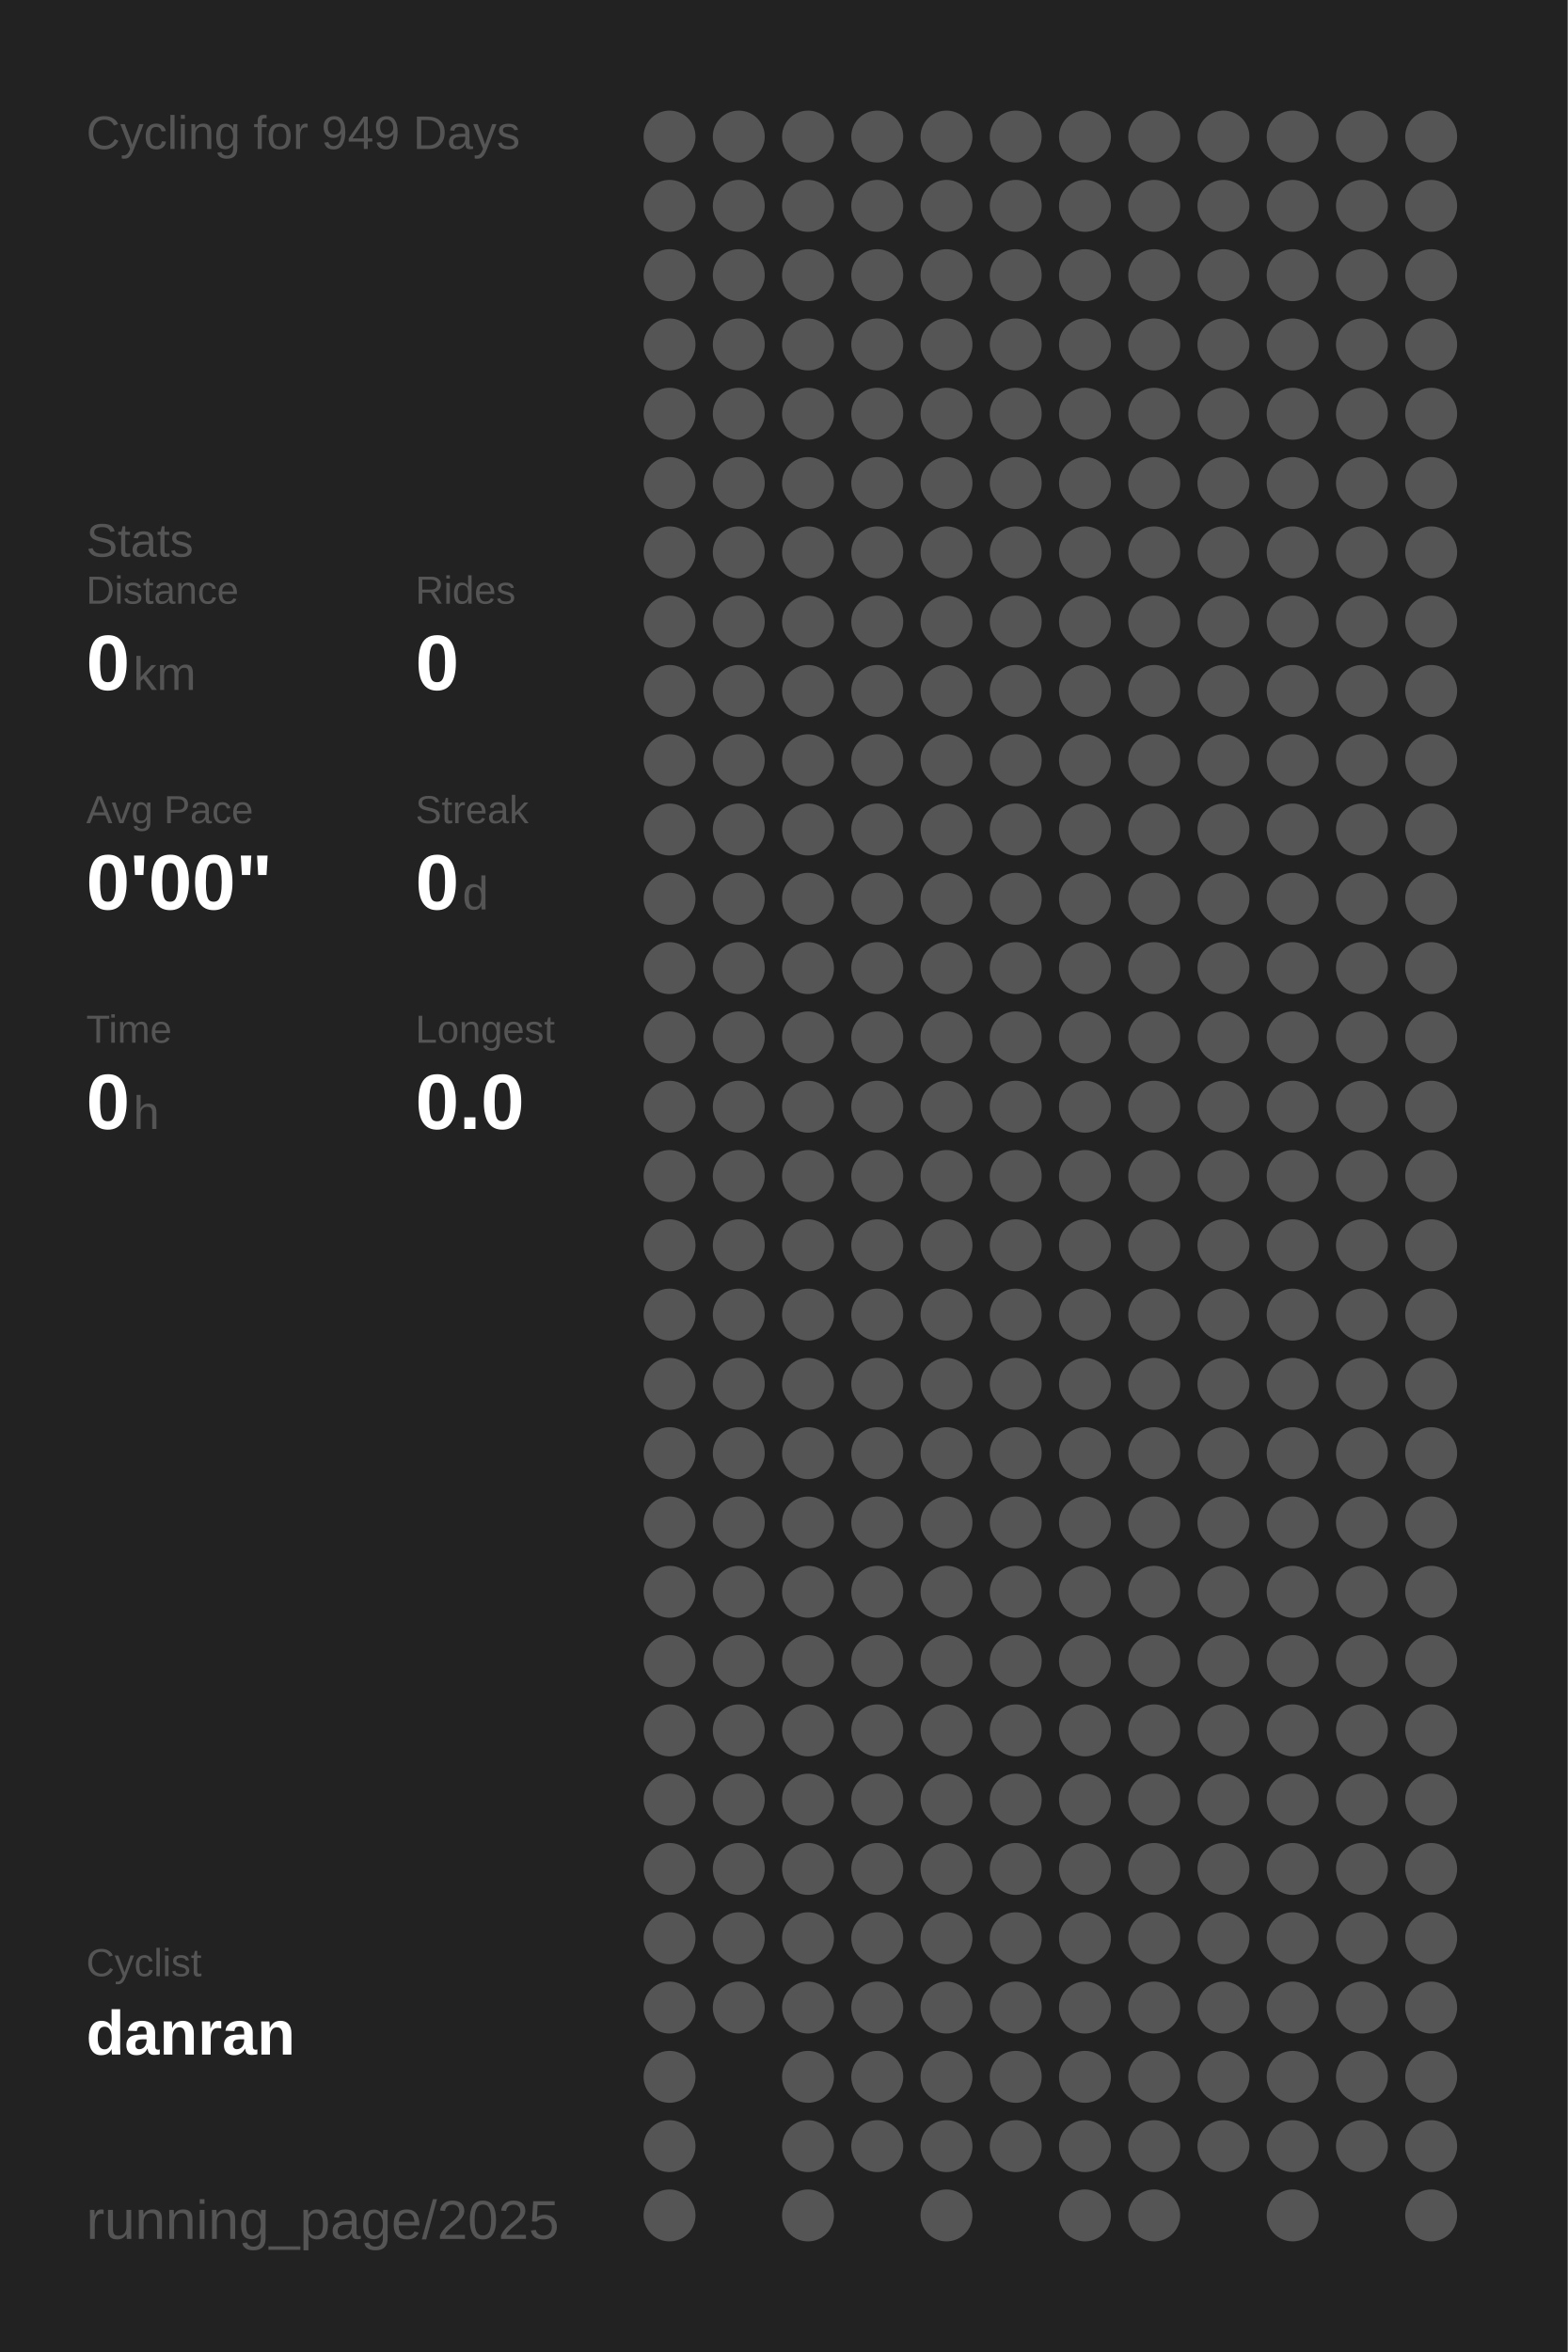
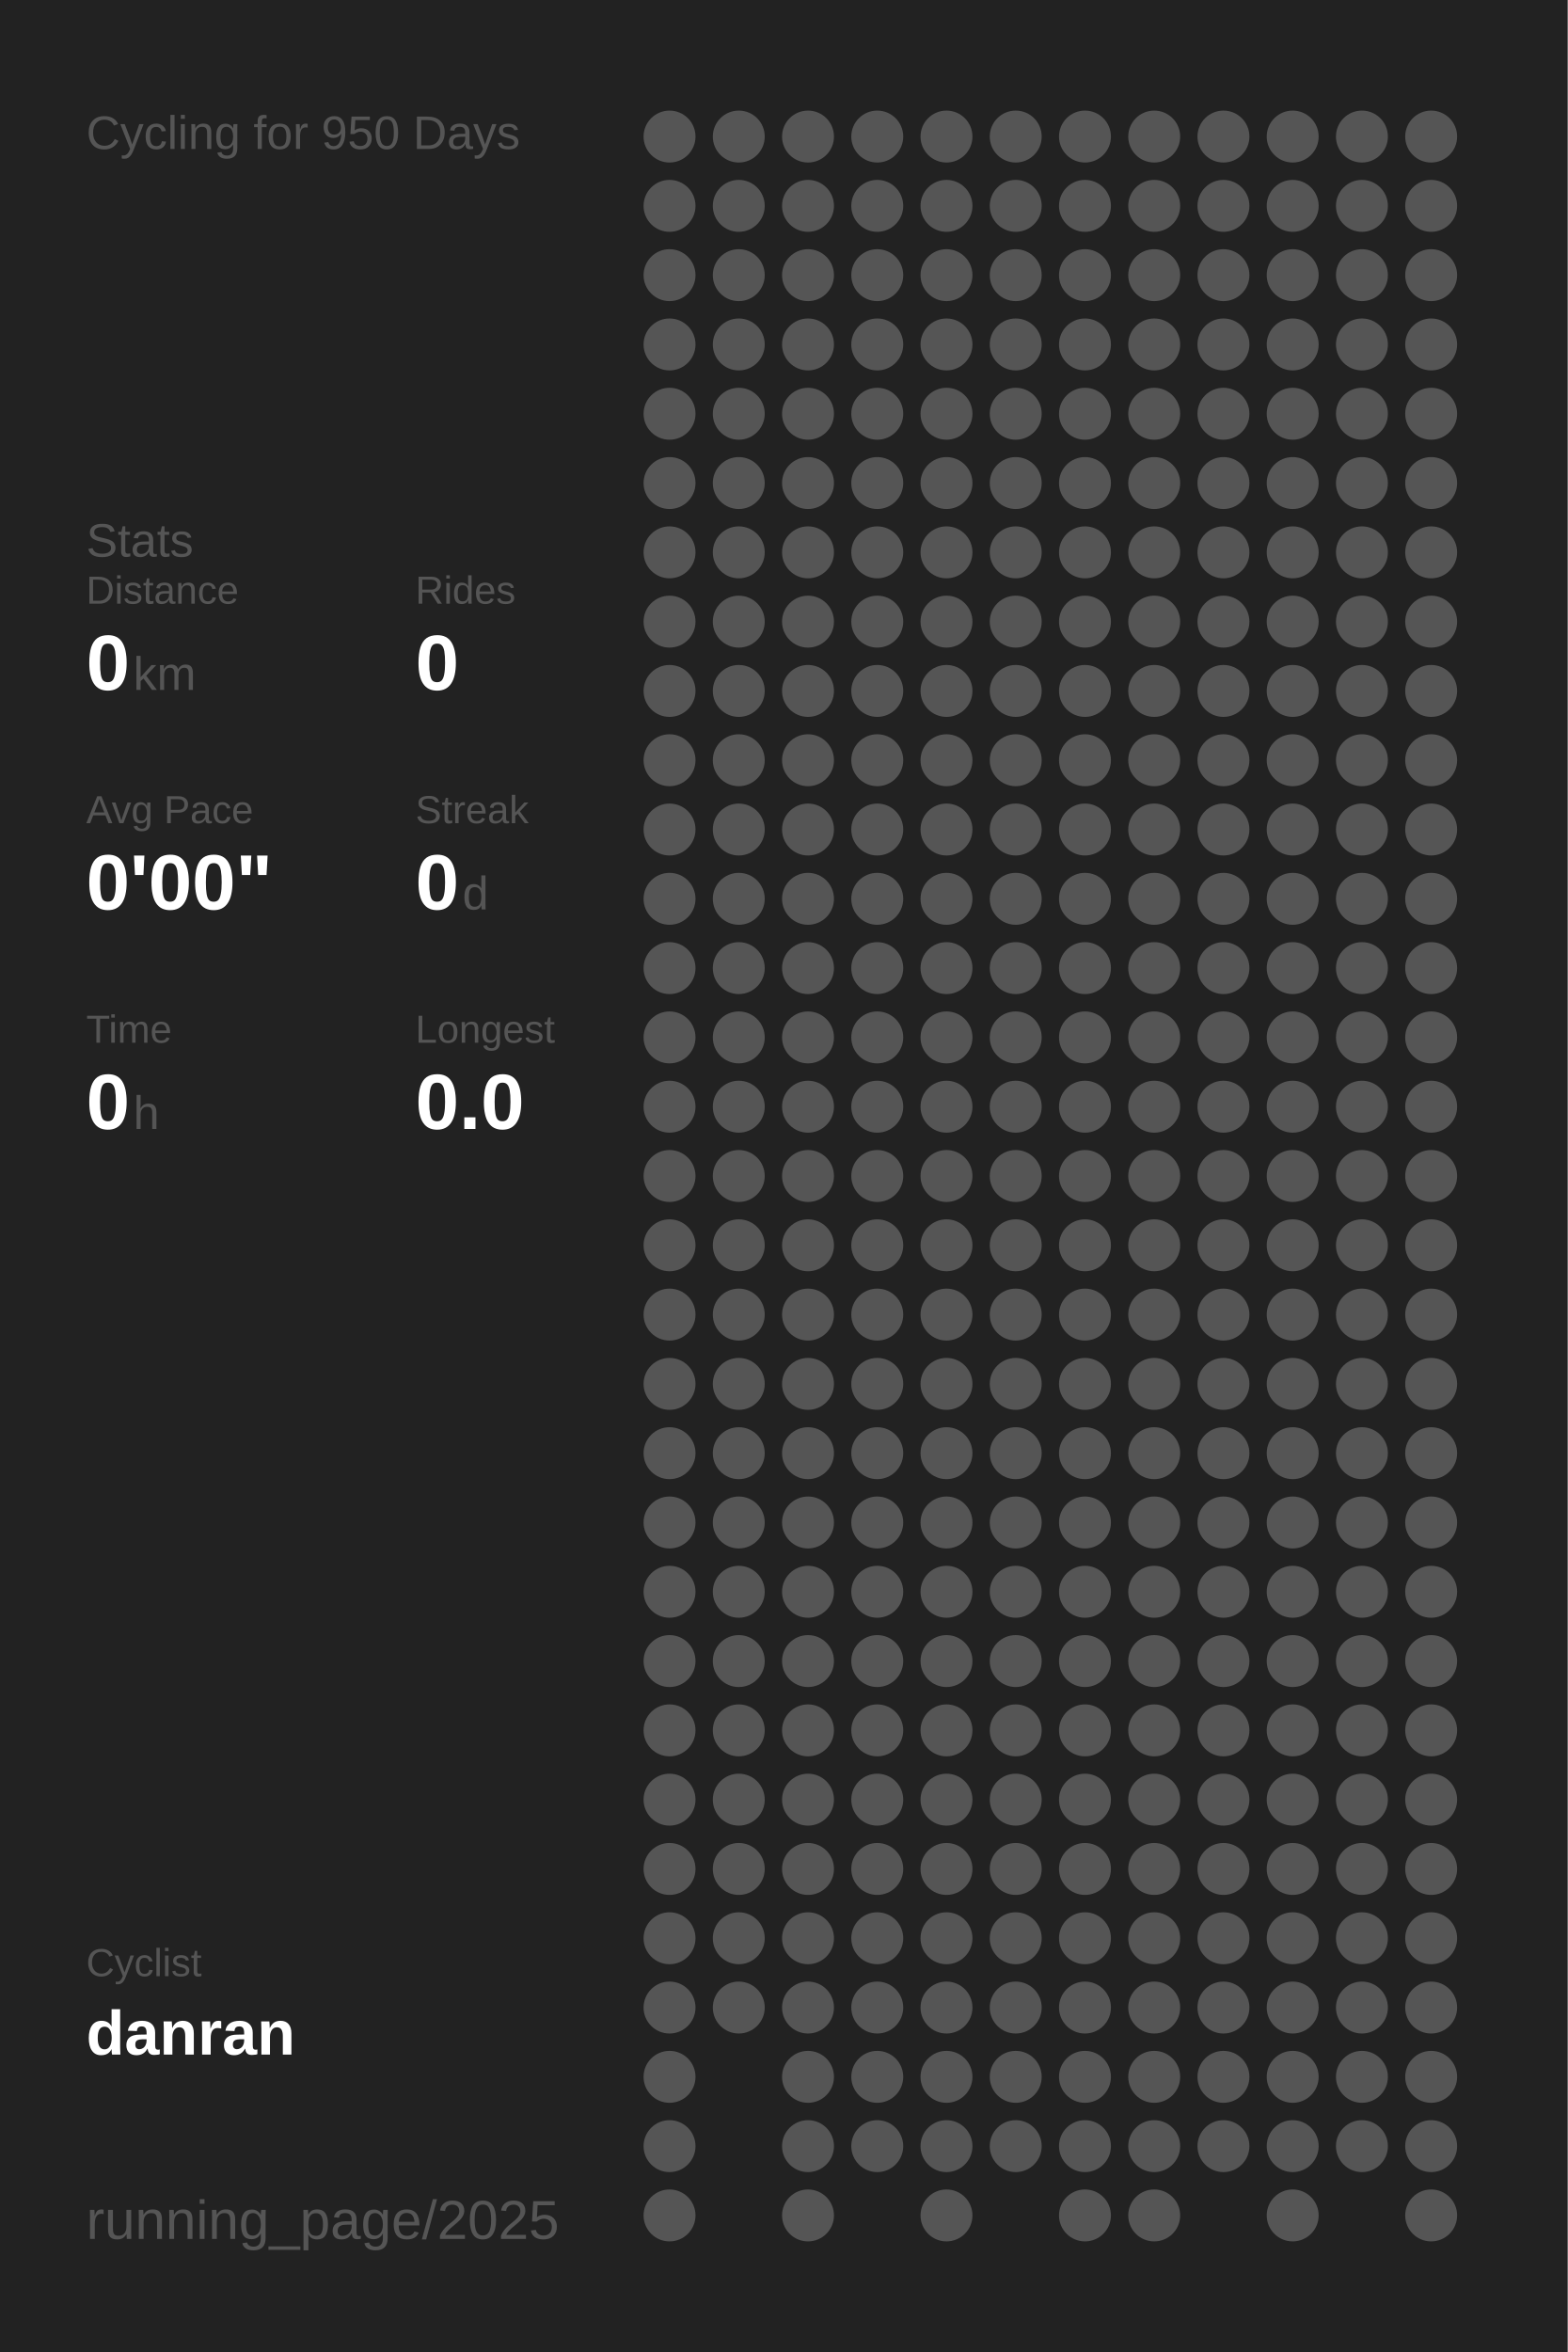
<svg xmlns="http://www.w3.org/2000/svg" baseProfile="full" height="300mm" version="1.1" viewBox="0,0,200,300" width="200mm">
  <defs />
  <rect fill="#222222" height="300" width="200" x="0" y="0" />
-   <text fill="#555555" style="font-size:6px; font-family:Arial;" x="11" y="19">Cycling for 949 Days</text>
+   <text fill="#555555" style="font-size:6px; font-family:Arial;" x="11" y="19">Cycling for 950 Days</text>
  <text fill="#555555" style="font-size:6px; font-family:Arial;" x="11" y="71">Stats</text>
  <text fill="#555555" style="font-size:5px; font-family:Arial;" x="11" y="77">Distance</text>
  <text fill="#FFFFFF" style="font-size:10px; font-family:Arial; font-weight:bold;" x="11" y="88">0</text>
  <text fill="#555555" style="font-size:6px; font-family:Arial;" x="17" y="88">km</text>
  <text fill="#555555" style="font-size:5px; font-family:Arial;" x="53" y="77">Rides</text>
  <text fill="#FFFFFF" style="font-size:10px; font-family:Arial; font-weight:bold;" x="53" y="88">0</text>
  <text fill="#555555" style="font-size:5px; font-family:Arial;" x="11" y="105">Avg Pace</text>
  <text fill="#FFFFFF" style="font-size:10px; font-family:Arial; font-weight:bold;" x="11" y="116">0'00"</text>
  <text fill="#555555" style="font-size:5px; font-family:Arial;" x="53" y="105">Streak</text>
  <text fill="#FFFFFF" style="font-size:10px; font-family:Arial; font-weight:bold;" x="53" y="116">0</text>
  <text fill="#555555" style="font-size:6px; font-family:Arial;" x="59" y="116">d</text>
  <text fill="#555555" style="font-size:5px; font-family:Arial;" x="11" y="133">Time</text>
  <text fill="#FFFFFF" style="font-size:10px; font-family:Arial; font-weight:bold;" x="11" y="144">0</text>
  <text fill="#555555" style="font-size:6px; font-family:Arial;" x="17" y="144">h</text>
  <text fill="#555555" style="font-size:5px; font-family:Arial;" x="53" y="133">Longest</text>
  <text fill="#FFFFFF" style="font-size:10px; font-family:Arial; font-weight:bold;" x="53" y="144">0.0</text>
  <text fill="#555555" style="font-size:5px; font-family:Arial;" x="11" y="252.065">Cyclist</text>
  <text fill="#FFFFFF" style="font-size:8px; font-family:Arial; font-weight:bold;" x="11" y="262.065">danran</text>
  <text fill="#555555" style="font-size:7px; font-family:Arial;" x="11" y="285.581">running_page/2025</text>
  <circle cx="85.417" cy="17.419" fill="#555555" r="3.312" />
  <circle cx="85.417" cy="26.258" fill="#555555" r="3.312" />
  <circle cx="85.417" cy="35.097" fill="#555555" r="3.312" />
  <circle cx="85.417" cy="43.935" fill="#555555" r="3.312" />
  <circle cx="85.417" cy="52.774" fill="#555555" r="3.312" />
  <circle cx="85.417" cy="61.613" fill="#555555" r="3.312" />
  <circle cx="85.417" cy="70.452" fill="#555555" r="3.312" />
  <circle cx="85.417" cy="79.29" fill="#555555" r="3.312" />
  <circle cx="85.417" cy="88.129" fill="#555555" r="3.312" />
  <circle cx="85.417" cy="96.968" fill="#555555" r="3.312" />
  <circle cx="85.417" cy="105.806" fill="#555555" r="3.312" />
  <circle cx="85.417" cy="114.645" fill="#555555" r="3.312" />
  <circle cx="85.417" cy="123.484" fill="#555555" r="3.312" />
  <circle cx="85.417" cy="132.323" fill="#555555" r="3.312" />
  <circle cx="85.417" cy="141.161" fill="#555555" r="3.312" />
  <circle cx="85.417" cy="150" fill="#555555" r="3.312" />
  <circle cx="85.417" cy="158.839" fill="#555555" r="3.312" />
  <circle cx="85.417" cy="167.677" fill="#555555" r="3.312" />
  <circle cx="85.417" cy="176.516" fill="#555555" r="3.312" />
  <circle cx="85.417" cy="185.355" fill="#555555" r="3.312" />
  <circle cx="85.417" cy="194.194" fill="#555555" r="3.312" />
  <circle cx="85.417" cy="203.032" fill="#555555" r="3.312" />
  <circle cx="85.417" cy="211.871" fill="#555555" r="3.312" />
  <circle cx="85.417" cy="220.71" fill="#555555" r="3.312" />
  <circle cx="85.417" cy="229.548" fill="#555555" r="3.312" />
  <circle cx="85.417" cy="238.387" fill="#555555" r="3.312" />
  <circle cx="85.417" cy="247.226" fill="#555555" r="3.312" />
  <circle cx="85.417" cy="256.065" fill="#555555" r="3.312" />
  <circle cx="85.417" cy="264.903" fill="#555555" r="3.312" />
  <circle cx="85.417" cy="273.742" fill="#555555" r="3.312" />
  <circle cx="85.417" cy="282.581" fill="#555555" r="3.312" />
  <circle cx="94.25" cy="17.419" fill="#555555" r="3.312" />
  <circle cx="94.25" cy="26.258" fill="#555555" r="3.312" />
  <circle cx="94.25" cy="35.097" fill="#555555" r="3.312" />
  <circle cx="94.25" cy="43.935" fill="#555555" r="3.312" />
  <circle cx="94.25" cy="52.774" fill="#555555" r="3.312" />
  <circle cx="94.25" cy="61.613" fill="#555555" r="3.312" />
  <circle cx="94.25" cy="70.452" fill="#555555" r="3.312" />
  <circle cx="94.25" cy="79.29" fill="#555555" r="3.312" />
  <circle cx="94.25" cy="88.129" fill="#555555" r="3.312" />
  <circle cx="94.25" cy="96.968" fill="#555555" r="3.312" />
  <circle cx="94.25" cy="105.806" fill="#555555" r="3.312" />
  <circle cx="94.25" cy="114.645" fill="#555555" r="3.312" />
  <circle cx="94.25" cy="123.484" fill="#555555" r="3.312" />
  <circle cx="94.25" cy="132.323" fill="#555555" r="3.312" />
  <circle cx="94.25" cy="141.161" fill="#555555" r="3.312" />
  <circle cx="94.25" cy="150" fill="#555555" r="3.312" />
  <circle cx="94.25" cy="158.839" fill="#555555" r="3.312" />
  <circle cx="94.25" cy="167.677" fill="#555555" r="3.312" />
  <circle cx="94.25" cy="176.516" fill="#555555" r="3.312" />
  <circle cx="94.25" cy="185.355" fill="#555555" r="3.312" />
  <circle cx="94.25" cy="194.194" fill="#555555" r="3.312" />
  <circle cx="94.25" cy="203.032" fill="#555555" r="3.312" />
  <circle cx="94.25" cy="211.871" fill="#555555" r="3.312" />
  <circle cx="94.25" cy="220.71" fill="#555555" r="3.312" />
  <circle cx="94.25" cy="229.548" fill="#555555" r="3.312" />
  <circle cx="94.25" cy="238.387" fill="#555555" r="3.312" />
  <circle cx="94.25" cy="247.226" fill="#555555" r="3.312" />
  <circle cx="94.25" cy="256.065" fill="#555555" r="3.312" />
  <circle cx="103.083" cy="17.419" fill="#555555" r="3.312" />
  <circle cx="103.083" cy="26.258" fill="#555555" r="3.312" />
  <circle cx="103.083" cy="35.097" fill="#555555" r="3.312" />
  <circle cx="103.083" cy="43.935" fill="#555555" r="3.312" />
  <circle cx="103.083" cy="52.774" fill="#555555" r="3.312" />
  <circle cx="103.083" cy="61.613" fill="#555555" r="3.312" />
  <circle cx="103.083" cy="70.452" fill="#555555" r="3.312" />
  <circle cx="103.083" cy="79.29" fill="#555555" r="3.312" />
  <circle cx="103.083" cy="88.129" fill="#555555" r="3.312" />
  <circle cx="103.083" cy="96.968" fill="#555555" r="3.312" />
  <circle cx="103.083" cy="105.806" fill="#555555" r="3.312" />
  <circle cx="103.083" cy="114.645" fill="#555555" r="3.312" />
  <circle cx="103.083" cy="123.484" fill="#555555" r="3.312" />
  <circle cx="103.083" cy="132.323" fill="#555555" r="3.312" />
  <circle cx="103.083" cy="141.161" fill="#555555" r="3.312" />
  <circle cx="103.083" cy="150" fill="#555555" r="3.312" />
  <circle cx="103.083" cy="158.839" fill="#555555" r="3.312" />
  <circle cx="103.083" cy="167.677" fill="#555555" r="3.312" />
  <circle cx="103.083" cy="176.516" fill="#555555" r="3.312" />
  <circle cx="103.083" cy="185.355" fill="#555555" r="3.312" />
  <circle cx="103.083" cy="194.194" fill="#555555" r="3.312" />
  <circle cx="103.083" cy="203.032" fill="#555555" r="3.312" />
  <circle cx="103.083" cy="211.871" fill="#555555" r="3.312" />
  <circle cx="103.083" cy="220.71" fill="#555555" r="3.312" />
  <circle cx="103.083" cy="229.548" fill="#555555" r="3.312" />
  <circle cx="103.083" cy="238.387" fill="#555555" r="3.312" />
  <circle cx="103.083" cy="247.226" fill="#555555" r="3.312" />
  <circle cx="103.083" cy="256.065" fill="#555555" r="3.312" />
  <circle cx="103.083" cy="264.903" fill="#555555" r="3.312" />
  <circle cx="103.083" cy="273.742" fill="#555555" r="3.312" />
  <circle cx="103.083" cy="282.581" fill="#555555" r="3.312" />
  <circle cx="111.917" cy="17.419" fill="#555555" r="3.312" />
  <circle cx="111.917" cy="26.258" fill="#555555" r="3.312" />
  <circle cx="111.917" cy="35.097" fill="#555555" r="3.312" />
  <circle cx="111.917" cy="43.935" fill="#555555" r="3.312" />
  <circle cx="111.917" cy="52.774" fill="#555555" r="3.312" />
  <circle cx="111.917" cy="61.613" fill="#555555" r="3.312" />
  <circle cx="111.917" cy="70.452" fill="#555555" r="3.312" />
  <circle cx="111.917" cy="79.29" fill="#555555" r="3.312" />
  <circle cx="111.917" cy="88.129" fill="#555555" r="3.312" />
  <circle cx="111.917" cy="96.968" fill="#555555" r="3.312" />
  <circle cx="111.917" cy="105.806" fill="#555555" r="3.312" />
  <circle cx="111.917" cy="114.645" fill="#555555" r="3.312" />
  <circle cx="111.917" cy="123.484" fill="#555555" r="3.312" />
  <circle cx="111.917" cy="132.323" fill="#555555" r="3.312" />
  <circle cx="111.917" cy="141.161" fill="#555555" r="3.312" />
  <circle cx="111.917" cy="150" fill="#555555" r="3.312" />
  <circle cx="111.917" cy="158.839" fill="#555555" r="3.312" />
  <circle cx="111.917" cy="167.677" fill="#555555" r="3.312" />
  <circle cx="111.917" cy="176.516" fill="#555555" r="3.312" />
  <circle cx="111.917" cy="185.355" fill="#555555" r="3.312" />
  <circle cx="111.917" cy="194.194" fill="#555555" r="3.312" />
  <circle cx="111.917" cy="203.032" fill="#555555" r="3.312" />
  <circle cx="111.917" cy="211.871" fill="#555555" r="3.312" />
  <circle cx="111.917" cy="220.71" fill="#555555" r="3.312" />
  <circle cx="111.917" cy="229.548" fill="#555555" r="3.312" />
  <circle cx="111.917" cy="238.387" fill="#555555" r="3.312" />
  <circle cx="111.917" cy="247.226" fill="#555555" r="3.312" />
  <circle cx="111.917" cy="256.065" fill="#555555" r="3.312" />
  <circle cx="111.917" cy="264.903" fill="#555555" r="3.312" />
  <circle cx="111.917" cy="273.742" fill="#555555" r="3.312" />
  <circle cx="120.75" cy="17.419" fill="#555555" r="3.312" />
  <circle cx="120.75" cy="26.258" fill="#555555" r="3.312" />
  <circle cx="120.75" cy="35.097" fill="#555555" r="3.312" />
  <circle cx="120.75" cy="43.935" fill="#555555" r="3.312" />
  <circle cx="120.75" cy="52.774" fill="#555555" r="3.312" />
  <circle cx="120.75" cy="61.613" fill="#555555" r="3.312" />
  <circle cx="120.75" cy="70.452" fill="#555555" r="3.312" />
  <circle cx="120.75" cy="79.29" fill="#555555" r="3.312" />
  <circle cx="120.75" cy="88.129" fill="#555555" r="3.312" />
  <circle cx="120.75" cy="96.968" fill="#555555" r="3.312" />
  <circle cx="120.75" cy="105.806" fill="#555555" r="3.312" />
  <circle cx="120.75" cy="114.645" fill="#555555" r="3.312" />
  <circle cx="120.75" cy="123.484" fill="#555555" r="3.312" />
  <circle cx="120.75" cy="132.323" fill="#555555" r="3.312" />
  <circle cx="120.75" cy="141.161" fill="#555555" r="3.312" />
  <circle cx="120.75" cy="150" fill="#555555" r="3.312" />
  <circle cx="120.75" cy="158.839" fill="#555555" r="3.312" />
  <circle cx="120.75" cy="167.677" fill="#555555" r="3.312" />
  <circle cx="120.75" cy="176.516" fill="#555555" r="3.312" />
  <circle cx="120.75" cy="185.355" fill="#555555" r="3.312" />
  <circle cx="120.75" cy="194.194" fill="#555555" r="3.312" />
  <circle cx="120.75" cy="203.032" fill="#555555" r="3.312" />
  <circle cx="120.75" cy="211.871" fill="#555555" r="3.312" />
  <circle cx="120.75" cy="220.71" fill="#555555" r="3.312" />
  <circle cx="120.75" cy="229.548" fill="#555555" r="3.312" />
  <circle cx="120.75" cy="238.387" fill="#555555" r="3.312" />
  <circle cx="120.75" cy="247.226" fill="#555555" r="3.312" />
  <circle cx="120.75" cy="256.065" fill="#555555" r="3.312" />
  <circle cx="120.75" cy="264.903" fill="#555555" r="3.312" />
  <circle cx="120.75" cy="273.742" fill="#555555" r="3.312" />
  <circle cx="120.75" cy="282.581" fill="#555555" r="3.312" />
  <circle cx="129.583" cy="17.419" fill="#555555" r="3.312" />
  <circle cx="129.583" cy="26.258" fill="#555555" r="3.312" />
  <circle cx="129.583" cy="35.097" fill="#555555" r="3.312" />
  <circle cx="129.583" cy="43.935" fill="#555555" r="3.312" />
  <circle cx="129.583" cy="52.774" fill="#555555" r="3.312" />
  <circle cx="129.583" cy="61.613" fill="#555555" r="3.312" />
  <circle cx="129.583" cy="70.452" fill="#555555" r="3.312" />
  <circle cx="129.583" cy="79.29" fill="#555555" r="3.312" />
  <circle cx="129.583" cy="88.129" fill="#555555" r="3.312" />
  <circle cx="129.583" cy="96.968" fill="#555555" r="3.312" />
  <circle cx="129.583" cy="105.806" fill="#555555" r="3.312" />
  <circle cx="129.583" cy="114.645" fill="#555555" r="3.312" />
  <circle cx="129.583" cy="123.484" fill="#555555" r="3.312" />
  <circle cx="129.583" cy="132.323" fill="#555555" r="3.312" />
  <circle cx="129.583" cy="141.161" fill="#555555" r="3.312" />
  <circle cx="129.583" cy="150" fill="#555555" r="3.312" />
  <circle cx="129.583" cy="158.839" fill="#555555" r="3.312" />
  <circle cx="129.583" cy="167.677" fill="#555555" r="3.312" />
  <circle cx="129.583" cy="176.516" fill="#555555" r="3.312" />
  <circle cx="129.583" cy="185.355" fill="#555555" r="3.312" />
  <circle cx="129.583" cy="194.194" fill="#555555" r="3.312" />
  <circle cx="129.583" cy="203.032" fill="#555555" r="3.312" />
  <circle cx="129.583" cy="211.871" fill="#555555" r="3.312" />
  <circle cx="129.583" cy="220.71" fill="#555555" r="3.312" />
  <circle cx="129.583" cy="229.548" fill="#555555" r="3.312" />
  <circle cx="129.583" cy="238.387" fill="#555555" r="3.312" />
  <circle cx="129.583" cy="247.226" fill="#555555" r="3.312" />
  <circle cx="129.583" cy="256.065" fill="#555555" r="3.312" />
  <circle cx="129.583" cy="264.903" fill="#555555" r="3.312" />
  <circle cx="129.583" cy="273.742" fill="#555555" r="3.312" />
  <circle cx="138.417" cy="17.419" fill="#555555" r="3.312" />
  <circle cx="138.417" cy="26.258" fill="#555555" r="3.312" />
  <circle cx="138.417" cy="35.097" fill="#555555" r="3.312" />
  <circle cx="138.417" cy="43.935" fill="#555555" r="3.312" />
  <circle cx="138.417" cy="52.774" fill="#555555" r="3.312" />
  <circle cx="138.417" cy="61.613" fill="#555555" r="3.312" />
  <circle cx="138.417" cy="70.452" fill="#555555" r="3.312" />
  <circle cx="138.417" cy="79.29" fill="#555555" r="3.312" />
  <circle cx="138.417" cy="88.129" fill="#555555" r="3.312" />
  <circle cx="138.417" cy="96.968" fill="#555555" r="3.312" />
  <circle cx="138.417" cy="105.806" fill="#555555" r="3.312" />
  <circle cx="138.417" cy="114.645" fill="#555555" r="3.312" />
  <circle cx="138.417" cy="123.484" fill="#555555" r="3.312" />
  <circle cx="138.417" cy="132.323" fill="#555555" r="3.312" />
  <circle cx="138.417" cy="141.161" fill="#555555" r="3.312" />
  <circle cx="138.417" cy="150" fill="#555555" r="3.312" />
  <circle cx="138.417" cy="158.839" fill="#555555" r="3.312" />
  <circle cx="138.417" cy="167.677" fill="#555555" r="3.312" />
  <circle cx="138.417" cy="176.516" fill="#555555" r="3.312" />
  <circle cx="138.417" cy="185.355" fill="#555555" r="3.312" />
  <circle cx="138.417" cy="194.194" fill="#555555" r="3.312" />
  <circle cx="138.417" cy="203.032" fill="#555555" r="3.312" />
  <circle cx="138.417" cy="211.871" fill="#555555" r="3.312" />
  <circle cx="138.417" cy="220.71" fill="#555555" r="3.312" />
  <circle cx="138.417" cy="229.548" fill="#555555" r="3.312" />
  <circle cx="138.417" cy="238.387" fill="#555555" r="3.312" />
  <circle cx="138.417" cy="247.226" fill="#555555" r="3.312" />
  <circle cx="138.417" cy="256.065" fill="#555555" r="3.312" />
  <circle cx="138.417" cy="264.903" fill="#555555" r="3.312" />
  <circle cx="138.417" cy="273.742" fill="#555555" r="3.312" />
  <circle cx="138.417" cy="282.581" fill="#555555" r="3.312" />
  <circle cx="147.25" cy="17.419" fill="#555555" r="3.312" />
  <circle cx="147.25" cy="26.258" fill="#555555" r="3.312" />
  <circle cx="147.25" cy="35.097" fill="#555555" r="3.312" />
  <circle cx="147.25" cy="43.935" fill="#555555" r="3.312" />
  <circle cx="147.25" cy="52.774" fill="#555555" r="3.312" />
  <circle cx="147.25" cy="61.613" fill="#555555" r="3.312" />
  <circle cx="147.25" cy="70.452" fill="#555555" r="3.312" />
  <circle cx="147.25" cy="79.29" fill="#555555" r="3.312" />
  <circle cx="147.25" cy="88.129" fill="#555555" r="3.312" />
  <circle cx="147.25" cy="96.968" fill="#555555" r="3.312" />
  <circle cx="147.25" cy="105.806" fill="#555555" r="3.312" />
  <circle cx="147.25" cy="114.645" fill="#555555" r="3.312" />
  <circle cx="147.25" cy="123.484" fill="#555555" r="3.312" />
  <circle cx="147.25" cy="132.323" fill="#555555" r="3.312" />
  <circle cx="147.25" cy="141.161" fill="#555555" r="3.312" />
  <circle cx="147.25" cy="150" fill="#555555" r="3.312" />
  <circle cx="147.25" cy="158.839" fill="#555555" r="3.312" />
  <circle cx="147.25" cy="167.677" fill="#555555" r="3.312" />
  <circle cx="147.25" cy="176.516" fill="#555555" r="3.312" />
  <circle cx="147.25" cy="185.355" fill="#555555" r="3.312" />
  <circle cx="147.25" cy="194.194" fill="#555555" r="3.312" />
  <circle cx="147.25" cy="203.032" fill="#555555" r="3.312" />
  <circle cx="147.25" cy="211.871" fill="#555555" r="3.312" />
  <circle cx="147.25" cy="220.71" fill="#555555" r="3.312" />
  <circle cx="147.25" cy="229.548" fill="#555555" r="3.312" />
  <circle cx="147.25" cy="238.387" fill="#555555" r="3.312" />
  <circle cx="147.25" cy="247.226" fill="#555555" r="3.312" />
  <circle cx="147.25" cy="256.065" fill="#555555" r="3.312" />
  <circle cx="147.25" cy="264.903" fill="#555555" r="3.312" />
  <circle cx="147.25" cy="273.742" fill="#555555" r="3.312" />
  <circle cx="147.25" cy="282.581" fill="#555555" r="3.312" />
  <circle cx="156.083" cy="17.419" fill="#555555" r="3.312" />
  <circle cx="156.083" cy="26.258" fill="#555555" r="3.312" />
  <circle cx="156.083" cy="35.097" fill="#555555" r="3.312" />
  <circle cx="156.083" cy="43.935" fill="#555555" r="3.312" />
  <circle cx="156.083" cy="52.774" fill="#555555" r="3.312" />
  <circle cx="156.083" cy="61.613" fill="#555555" r="3.312" />
  <circle cx="156.083" cy="70.452" fill="#555555" r="3.312" />
  <circle cx="156.083" cy="79.29" fill="#555555" r="3.312" />
  <circle cx="156.083" cy="88.129" fill="#555555" r="3.312" />
  <circle cx="156.083" cy="96.968" fill="#555555" r="3.312" />
  <circle cx="156.083" cy="105.806" fill="#555555" r="3.312" />
  <circle cx="156.083" cy="114.645" fill="#555555" r="3.312" />
  <circle cx="156.083" cy="123.484" fill="#555555" r="3.312" />
  <circle cx="156.083" cy="132.323" fill="#555555" r="3.312" />
  <circle cx="156.083" cy="141.161" fill="#555555" r="3.312" />
  <circle cx="156.083" cy="150" fill="#555555" r="3.312" />
  <circle cx="156.083" cy="158.839" fill="#555555" r="3.312" />
  <circle cx="156.083" cy="167.677" fill="#555555" r="3.312" />
  <circle cx="156.083" cy="176.516" fill="#555555" r="3.312" />
  <circle cx="156.083" cy="185.355" fill="#555555" r="3.312" />
  <circle cx="156.083" cy="194.194" fill="#555555" r="3.312" />
  <circle cx="156.083" cy="203.032" fill="#555555" r="3.312" />
  <circle cx="156.083" cy="211.871" fill="#555555" r="3.312" />
  <circle cx="156.083" cy="220.71" fill="#555555" r="3.312" />
  <circle cx="156.083" cy="229.548" fill="#555555" r="3.312" />
  <circle cx="156.083" cy="238.387" fill="#555555" r="3.312" />
  <circle cx="156.083" cy="247.226" fill="#555555" r="3.312" />
  <circle cx="156.083" cy="256.065" fill="#555555" r="3.312" />
  <circle cx="156.083" cy="264.903" fill="#555555" r="3.312" />
  <circle cx="156.083" cy="273.742" fill="#555555" r="3.312" />
  <circle cx="164.917" cy="17.419" fill="#555555" r="3.312" />
  <circle cx="164.917" cy="26.258" fill="#555555" r="3.312" />
  <circle cx="164.917" cy="35.097" fill="#555555" r="3.312" />
  <circle cx="164.917" cy="43.935" fill="#555555" r="3.312" />
  <circle cx="164.917" cy="52.774" fill="#555555" r="3.312" />
  <circle cx="164.917" cy="61.613" fill="#555555" r="3.312" />
  <circle cx="164.917" cy="70.452" fill="#555555" r="3.312" />
  <circle cx="164.917" cy="79.29" fill="#555555" r="3.312" />
  <circle cx="164.917" cy="88.129" fill="#555555" r="3.312" />
  <circle cx="164.917" cy="96.968" fill="#555555" r="3.312" />
  <circle cx="164.917" cy="105.806" fill="#555555" r="3.312" />
  <circle cx="164.917" cy="114.645" fill="#555555" r="3.312" />
  <circle cx="164.917" cy="123.484" fill="#555555" r="3.312" />
  <circle cx="164.917" cy="132.323" fill="#555555" r="3.312" />
  <circle cx="164.917" cy="141.161" fill="#555555" r="3.312" />
  <circle cx="164.917" cy="150" fill="#555555" r="3.312" />
  <circle cx="164.917" cy="158.839" fill="#555555" r="3.312" />
  <circle cx="164.917" cy="167.677" fill="#555555" r="3.312" />
  <circle cx="164.917" cy="176.516" fill="#555555" r="3.312" />
  <circle cx="164.917" cy="185.355" fill="#555555" r="3.312" />
  <circle cx="164.917" cy="194.194" fill="#555555" r="3.312" />
  <circle cx="164.917" cy="203.032" fill="#555555" r="3.312" />
  <circle cx="164.917" cy="211.871" fill="#555555" r="3.312" />
  <circle cx="164.917" cy="220.71" fill="#555555" r="3.312" />
  <circle cx="164.917" cy="229.548" fill="#555555" r="3.312" />
  <circle cx="164.917" cy="238.387" fill="#555555" r="3.312" />
  <circle cx="164.917" cy="247.226" fill="#555555" r="3.312" />
  <circle cx="164.917" cy="256.065" fill="#555555" r="3.312" />
  <circle cx="164.917" cy="264.903" fill="#555555" r="3.312" />
  <circle cx="164.917" cy="273.742" fill="#555555" r="3.312" />
  <circle cx="164.917" cy="282.581" fill="#555555" r="3.312" />
  <circle cx="173.75" cy="17.419" fill="#555555" r="3.312" />
  <circle cx="173.75" cy="26.258" fill="#555555" r="3.312" />
  <circle cx="173.75" cy="35.097" fill="#555555" r="3.312" />
  <circle cx="173.75" cy="43.935" fill="#555555" r="3.312" />
  <circle cx="173.75" cy="52.774" fill="#555555" r="3.312" />
  <circle cx="173.75" cy="61.613" fill="#555555" r="3.312" />
  <circle cx="173.75" cy="70.452" fill="#555555" r="3.312" />
  <circle cx="173.75" cy="79.29" fill="#555555" r="3.312" />
  <circle cx="173.75" cy="88.129" fill="#555555" r="3.312" />
  <circle cx="173.75" cy="96.968" fill="#555555" r="3.312" />
  <circle cx="173.75" cy="105.806" fill="#555555" r="3.312" />
  <circle cx="173.75" cy="114.645" fill="#555555" r="3.312" />
  <circle cx="173.75" cy="123.484" fill="#555555" r="3.312" />
  <circle cx="173.75" cy="132.323" fill="#555555" r="3.312" />
  <circle cx="173.75" cy="141.161" fill="#555555" r="3.312" />
  <circle cx="173.75" cy="150" fill="#555555" r="3.312" />
  <circle cx="173.75" cy="158.839" fill="#555555" r="3.312" />
  <circle cx="173.75" cy="167.677" fill="#555555" r="3.312" />
  <circle cx="173.75" cy="176.516" fill="#555555" r="3.312" />
  <circle cx="173.75" cy="185.355" fill="#555555" r="3.312" />
  <circle cx="173.75" cy="194.194" fill="#555555" r="3.312" />
  <circle cx="173.75" cy="203.032" fill="#555555" r="3.312" />
  <circle cx="173.75" cy="211.871" fill="#555555" r="3.312" />
  <circle cx="173.75" cy="220.71" fill="#555555" r="3.312" />
  <circle cx="173.75" cy="229.548" fill="#555555" r="3.312" />
  <circle cx="173.75" cy="238.387" fill="#555555" r="3.312" />
  <circle cx="173.75" cy="247.226" fill="#555555" r="3.312" />
  <circle cx="173.75" cy="256.065" fill="#555555" r="3.312" />
  <circle cx="173.75" cy="264.903" fill="#555555" r="3.312" />
  <circle cx="173.75" cy="273.742" fill="#555555" r="3.312" />
  <circle cx="182.583" cy="17.419" fill="#555555" r="3.312" />
  <circle cx="182.583" cy="26.258" fill="#555555" r="3.312" />
  <circle cx="182.583" cy="35.097" fill="#555555" r="3.312" />
  <circle cx="182.583" cy="43.935" fill="#555555" r="3.312" />
  <circle cx="182.583" cy="52.774" fill="#555555" r="3.312" />
  <circle cx="182.583" cy="61.613" fill="#555555" r="3.312" />
  <circle cx="182.583" cy="70.452" fill="#555555" r="3.312" />
  <circle cx="182.583" cy="79.29" fill="#555555" r="3.312" />
  <circle cx="182.583" cy="88.129" fill="#555555" r="3.312" />
  <circle cx="182.583" cy="96.968" fill="#555555" r="3.312" />
  <circle cx="182.583" cy="105.806" fill="#555555" r="3.312" />
  <circle cx="182.583" cy="114.645" fill="#555555" r="3.312" />
  <circle cx="182.583" cy="123.484" fill="#555555" r="3.312" />
  <circle cx="182.583" cy="132.323" fill="#555555" r="3.312" />
  <circle cx="182.583" cy="141.161" fill="#555555" r="3.312" />
  <circle cx="182.583" cy="150" fill="#555555" r="3.312" />
  <circle cx="182.583" cy="158.839" fill="#555555" r="3.312" />
  <circle cx="182.583" cy="167.677" fill="#555555" r="3.312" />
  <circle cx="182.583" cy="176.516" fill="#555555" r="3.312" />
  <circle cx="182.583" cy="185.355" fill="#555555" r="3.312" />
  <circle cx="182.583" cy="194.194" fill="#555555" r="3.312" />
  <circle cx="182.583" cy="203.032" fill="#555555" r="3.312" />
  <circle cx="182.583" cy="211.871" fill="#555555" r="3.312" />
  <circle cx="182.583" cy="220.71" fill="#555555" r="3.312" />
  <circle cx="182.583" cy="229.548" fill="#555555" r="3.312" />
  <circle cx="182.583" cy="238.387" fill="#555555" r="3.312" />
  <circle cx="182.583" cy="247.226" fill="#555555" r="3.312" />
  <circle cx="182.583" cy="256.065" fill="#555555" r="3.312" />
  <circle cx="182.583" cy="264.903" fill="#555555" r="3.312" />
  <circle cx="182.583" cy="273.742" fill="#555555" r="3.312" />
  <circle cx="182.583" cy="282.581" fill="#555555" r="3.312" />
</svg>
